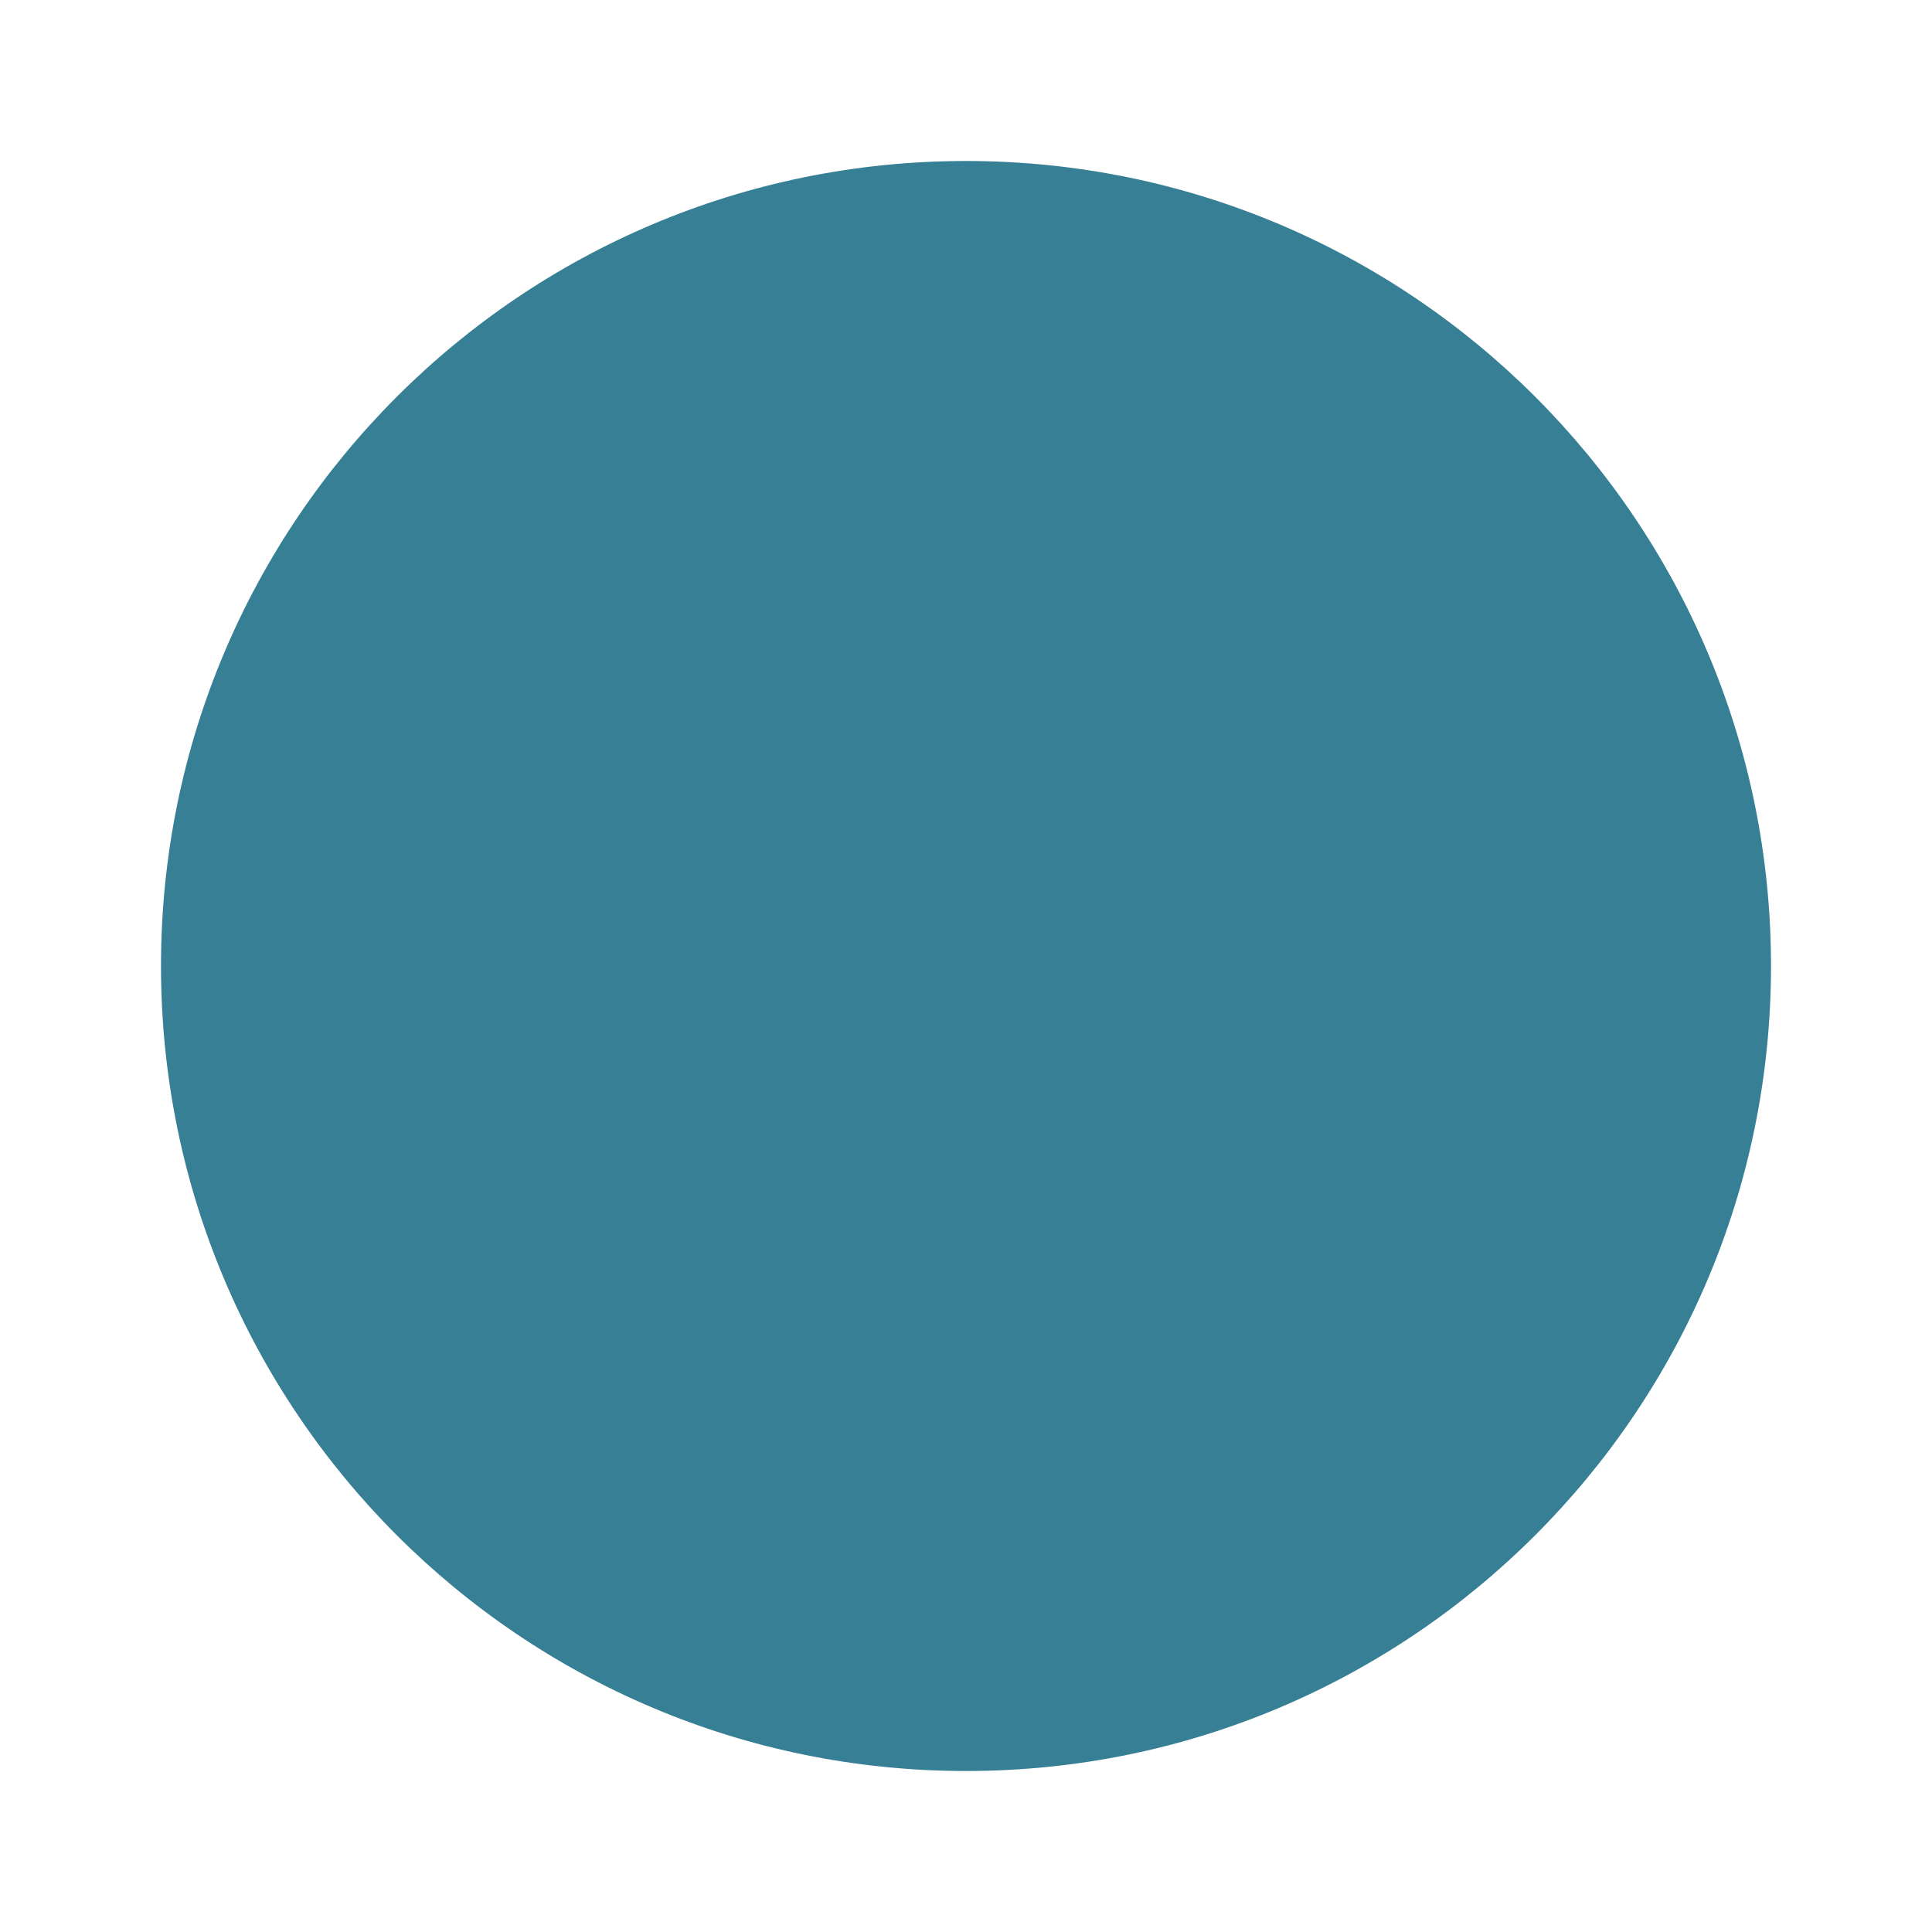
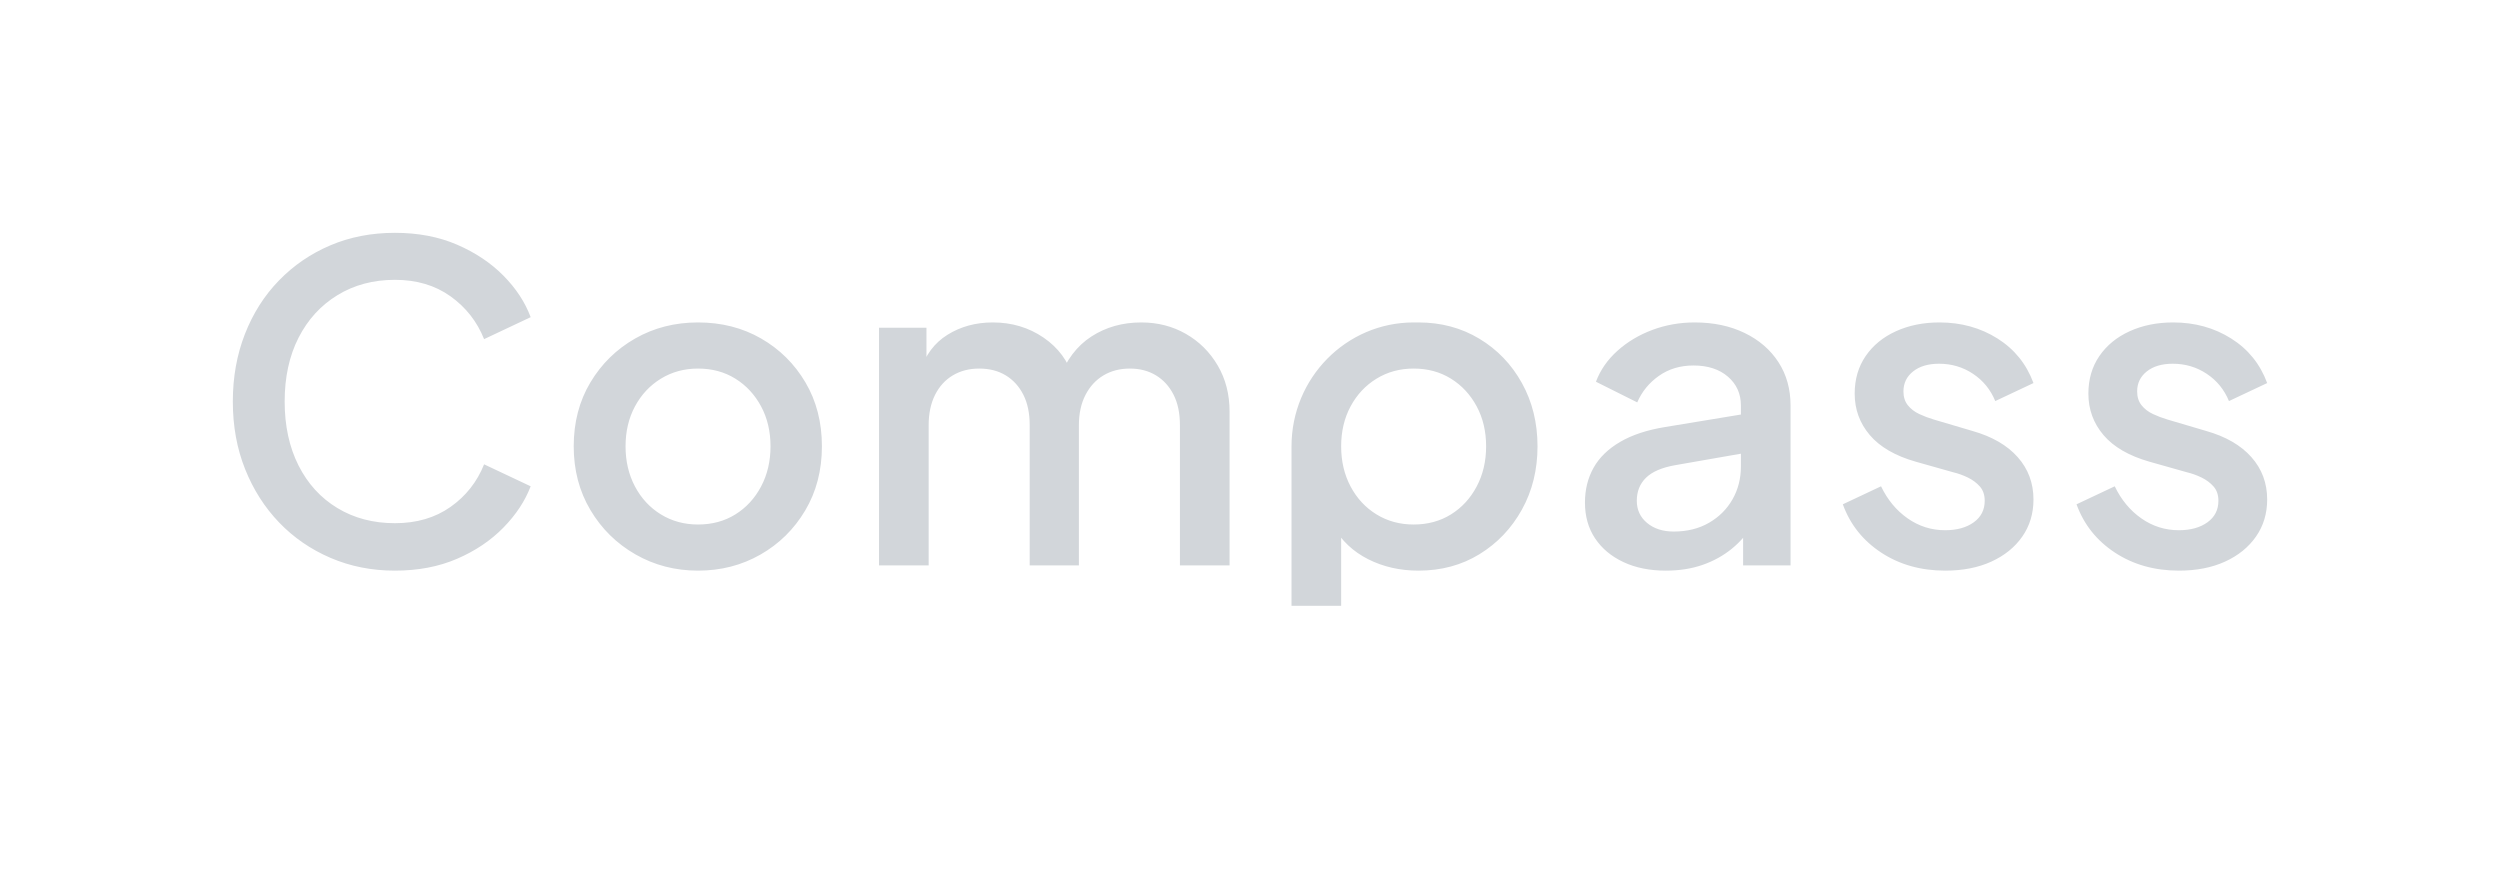
- <svg xmlns="http://www.w3.org/2000/svg" viewBox="-50 235.5 600 600" width="300" height="300">
-   <circle cx="250" cy="535.5" r="250" fill="#367F95" />
+ <svg xmlns="http://www.w3.org/2000/svg" viewBox="290 -379 5691 2037" width="2845.5" height="1018.5">
+   <defs>
+     <linearGradient id="w" gradientUnits="userSpaceOnUse" x1="0" y1="0" x2="0" y2="1000">
+       <stop offset="0" stop-color="#F2F4F6" />
+       <stop offset="0.24" stop-color="#CFD3D8" />
+       <stop offset="0.52" stop-color="#A9AEB6" />
+       <stop offset="0.80" stop-color="#C6CBD1" />
+       <stop offset="1" stop-color="#E6E9EC" />
+     </linearGradient>
+   </defs>
+   <path d="M1189 920L1189 920Q1110 920 1042.5 891Q975 862 925.5 810.5Q876 759 848 689Q820 619 820 535L820 535Q820 452 847.5 381.5Q875 311 925 259.5Q975 208 1042 179.5Q1109 151 1189 151L1189 151Q1268 151 1330.5 178Q1393 205 1436 248.5Q1479 292 1498 343L1498 343L1392 393Q1368 333 1315.5 295.5Q1263 258 1189 258L1189 258Q1115 258 1058 293Q1001 328 969.5 390Q938 452 938 535L938 535Q938 618 969.5 680.5Q1001 743 1058 777.5Q1115 812 1189 812L1189 812Q1263 812 1315.5 775Q1368 738 1392 678L1392 678L1498 728Q1479 778 1436 822Q1393 866 1330.5 893Q1268 920 1189 920ZM1879 920L1879 920Q1801 920 1736.5 883Q1672 846 1634 782Q1596 718 1596 637L1596 637Q1596 555 1634 491.5Q1672 428 1736 391.5Q1800 355 1879 355L1879 355Q1959 355 2022.5 391.5Q2086 428 2123.5 491.5Q2161 555 2161 637L2161 637Q2161 719 2123 783Q2085 847 2021 883.5Q1957 920 1879 920ZM1879 815L1879 815Q1927 815 1964 792Q2001 769 2022.5 728.5Q2044 688 2044 637L2044 637Q2044 586 2022.5 546Q2001 506 1964 483Q1927 460 1879 460L1879 460Q1832 460 1794.5 483Q1757 506 1735.5 546Q1714 586 1714 637L1714 637Q1714 688 1735.5 728.5Q1757 769 1794.5 792Q1832 815 1879 815ZM2404 908L2291 908L2291 367L2399 367L2399 484L2385 466Q2402 411 2447 383Q2492 355 2550 355L2550 355Q2615 355 2665.5 389.5Q2716 424 2733 481L2733 481L2701 484Q2725 419 2774.5 387Q2824 355 2888 355L2888 355Q2944 355 2989.5 381Q3035 407 3062 453Q3089 499 3089 558L3089 558L3089 908L2976 908L2976 589Q2976 548 2961.5 519.5Q2947 491 2921.5 475.5Q2896 460 2862 460L2862 460Q2828 460 2802 475.5Q2776 491 2761 520Q2746 549 2746 589L2746 589L2746 908L2634 908L2634 589Q2634 548 2619.5 519.5Q2605 491 2579.5 475.5Q2554 460 2519 460L2519 460Q2485 460 2459 475.5Q2433 491 2418.5 520Q2404 549 2404 589L2404 589L2404 908ZM3343 1000L3230 1000L3230 637C3230 481.3 3354.5 355 3508 355L3519 355Q3596 355 3657.5 392Q3719 429 3754.5 493Q3790 557 3790 637L3790 637Q3790 717 3754.5 781Q3719 845 3658 882.5Q3597 920 3519 920L3519 920Q3456 920 3404.5 894Q3353 868 3325 819L3325 819L3343 798L3343 1000ZM3508 815L3508 815Q3556 815 3593 792Q3630 769 3651.5 728.5Q3673 688 3673 637L3673 637Q3673 586 3651.5 546Q3630 506 3593 483Q3556 460 3508 460L3508 460Q3461 460 3423.5 483Q3386 506 3364.5 546Q3343 586 3343 637L3343 637Q3343 688 3364.5 728.5Q3386 769 3423.5 792Q3461 815 3508 815ZM4082 920L4082 920Q4027 920 3985.5 900.5Q3944 881 3921 846.5Q3898 812 3898 765L3898 765Q3898 721 3917.5 686Q3937 651 3978 627Q4019 603 4081 593L4081 593L4269 562L4269 651L4103 680Q4058 688 4037 708.5Q4016 729 4016 761L4016 761Q4016 792 4039.5 811.5Q4063 831 4100 831L4100 831Q4146 831 4180.5 811Q4215 791 4234 757.5Q4253 724 4253 683L4253 683L4253 544Q4253 504 4223.5 478.5Q4194 453 4145 453L4145 453Q4100 453 4066.5 476.5Q4033 500 4017 537L4017 537L3923 490Q3938 450 3972 419.5Q4006 389 4051.5 372Q4097 355 4148 355L4148 355Q4212 355 4261.5 379Q4311 403 4338.5 445.5Q4366 488 4366 544L4366 544L4366 908L4258 908L4258 810L4281 813Q4262 846 4232.5 870Q4203 894 4165.5 907Q4128 920 4082 920ZM4718 920L4718 920Q4635 920 4572.5 879Q4510 838 4485 769L4485 769L4572 728Q4594 774 4632.5 801Q4671 828 4718 828L4718 828Q4758 828 4783 810Q4808 792 4808 761L4808 761Q4808 741 4797 728.5Q4786 716 4769.5 708Q4753 700 4736 696L4736 696L4651 672Q4581 652 4546.5 611.5Q4512 571 4512 517L4512 517Q4512 468 4537 431.5Q4562 395 4606 375Q4650 355 4705 355L4705 355Q4779 355 4837 391.5Q4895 428 4919 493L4919 493L4832 534Q4816 495 4781.5 472Q4747 449 4704 449L4704 449Q4667 449 4645 466.5Q4623 484 4623 512L4623 512Q4623 531 4633 543.5Q4643 556 4659 563.5Q4675 571 4692 576L4692 576L4780 602Q4847 621 4883 661.5Q4919 702 4919 758L4919 758Q4919 806 4893.5 842.5Q4868 879 4823 899.5Q4778 920 4718 920ZM5250 920L5250 920Q5167 920 5104.5 879Q5042 838 5017 769L5017 769L5104 728Q5126 774 5164.5 801Q5203 828 5250 828L5250 828Q5290 828 5315 810Q5340 792 5340 761L5340 761Q5340 741 5329 728.5Q5318 716 5301.5 708Q5285 700 5268 696L5268 696L5183 672Q5113 652 5078.5 611.5Q5044 571 5044 517L5044 517Q5044 468 5069 431.5Q5094 395 5138 375Q5182 355 5237 355L5237 355Q5311 355 5369 391.5Q5427 428 5451 493L5451 493L5364 534Q5348 495 5313.5 472Q5279 449 5236 449L5236 449Q5199 449 5177 466.5Q5155 484 5155 512L5155 512Q5155 531 5165 543.5Q5175 556 5191 563.5Q5207 571 5224 576L5224 576L5312 602Q5379 621 5415 661.5Q5451 702 5451 758L5451 758Q5451 806 5425.5 842.5Q5400 879 5355 899.5Q5310 920 5250 920Z" fill="#D2D6DA" />
</svg>
